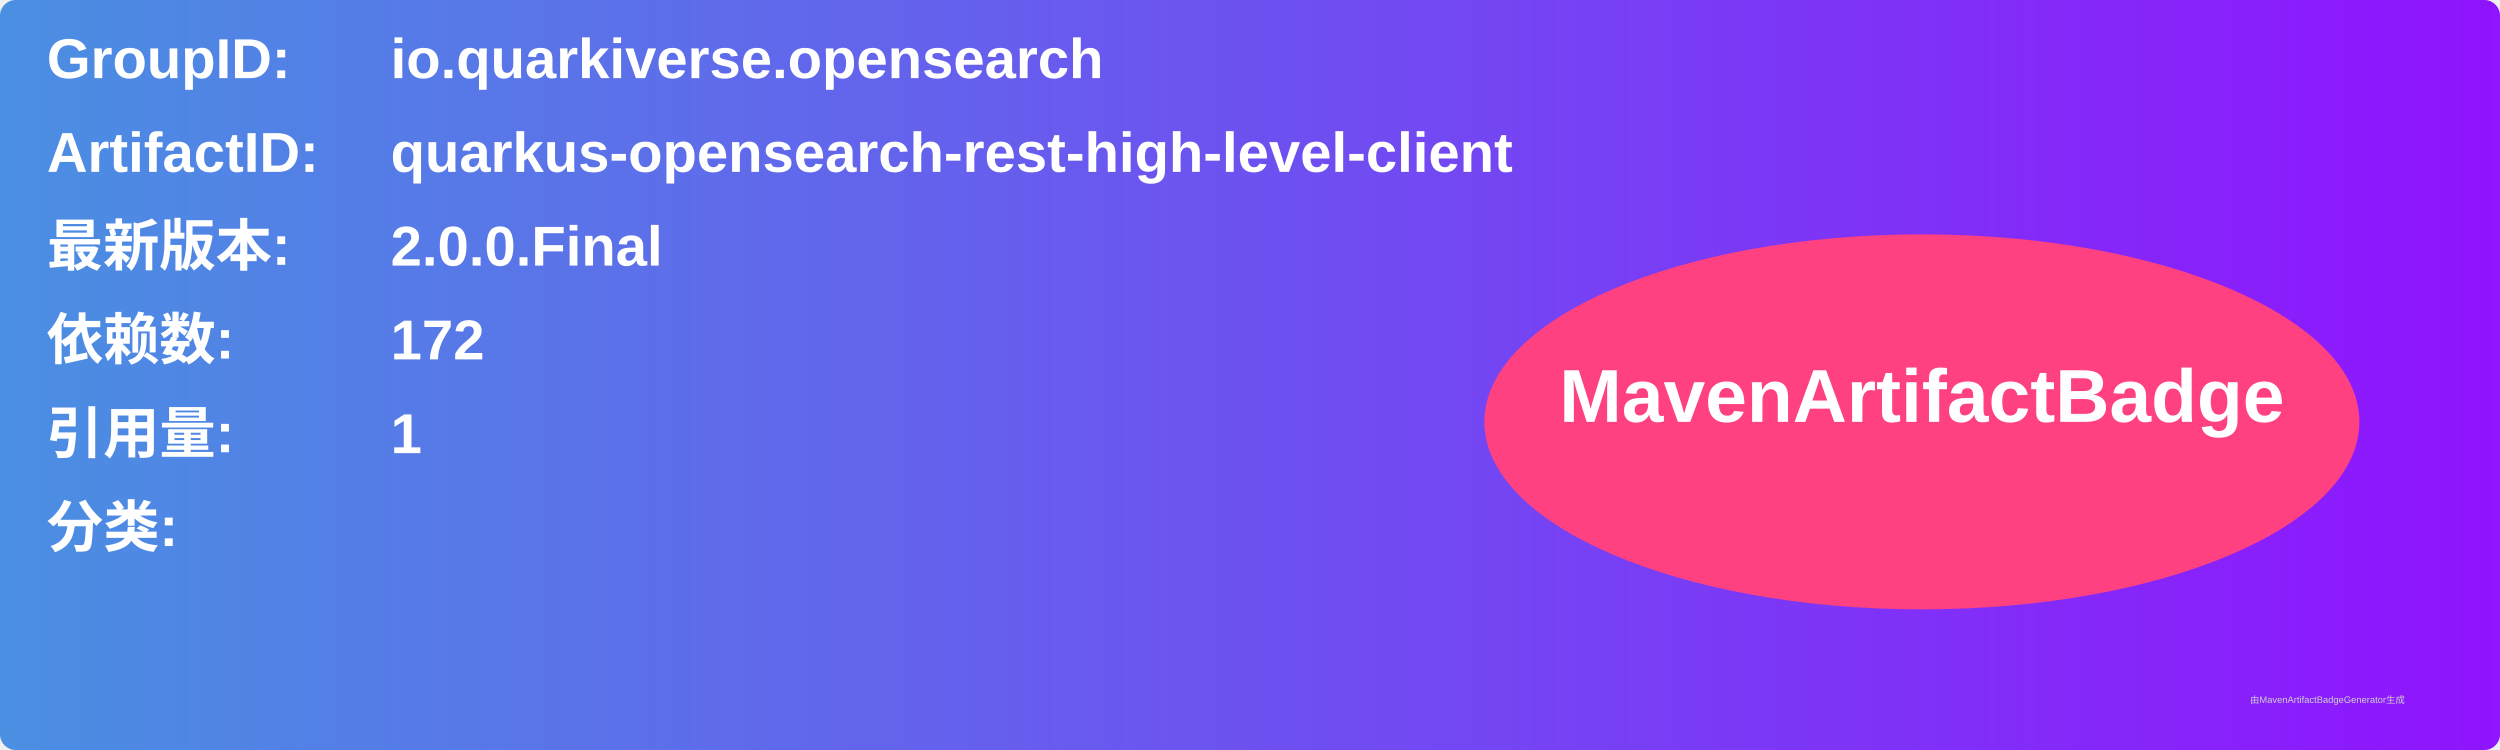
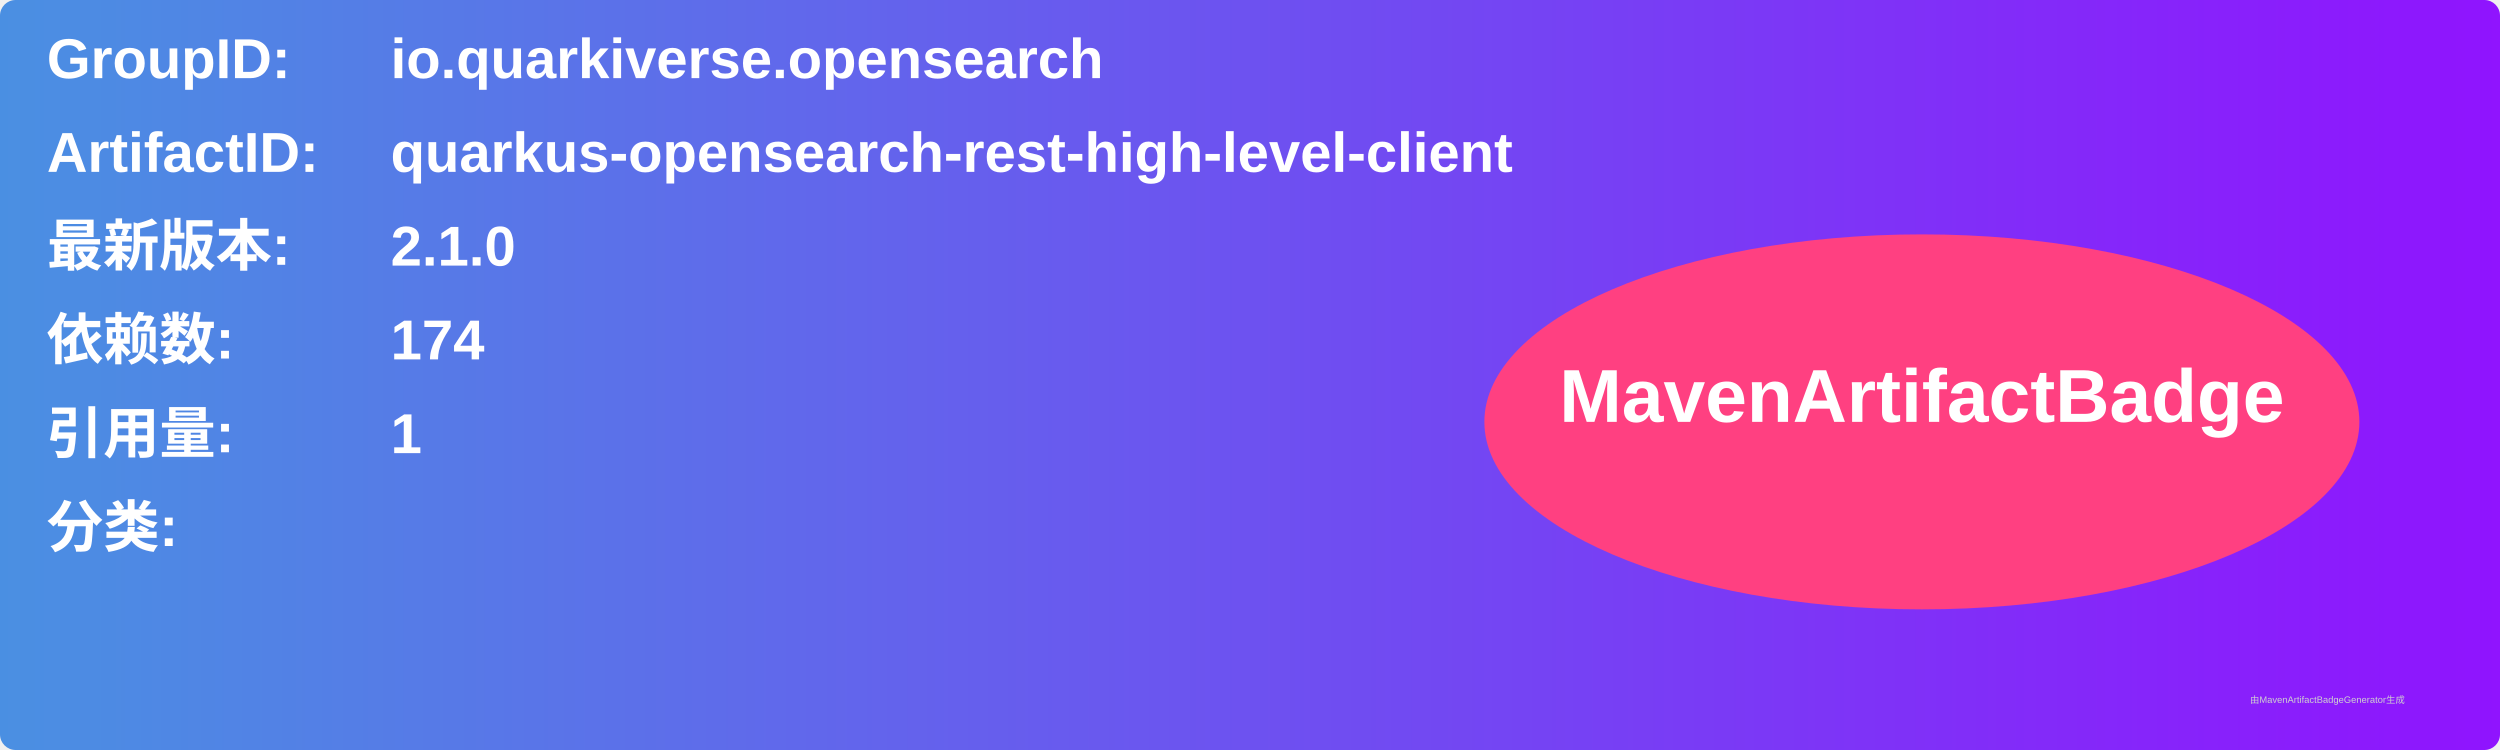
<svg xmlns="http://www.w3.org/2000/svg" width="800" height="240" viewBox="0 0 800 240">
  <linearGradient id="grad" x1="0%" y1="0%" x2="100%" y2="0%">
    <stop offset="0%" stop-color="#4a90e2" />
    <stop offset="100%" stop-color="#9013fe" />
  </linearGradient>
  <rect width="100%" height="100%" rx="5" ry="5" fill="url(#grad)" />
  <g transform="translate(15, 15)">
    <text x="0" y="10" font-family="Arial" font-size="18" fill="white" font-weight="bold" width="260">GroupID:</text>
    <text x="110" y="10" font-family="Arial" font-size="18" fill="white" font-weight="bold" width="460">io.quarkiverse.opensearch</text>
    <text x="0" y="40" font-family="Arial" font-size="18" fill="white" font-weight="bold" width="260">ArtifactID:</text>
    <text x="110" y="40" font-family="Arial" font-size="18" fill="white" font-weight="bold" width="460">quarkus-opensearch-rest-high-level-client</text>
    <text x="0" y="70" font-family="Arial" font-size="18" fill="white" font-weight="bold">最新版本:</text>
    <text x="110" y="70" font-family="Arial" font-size="18" fill="white" font-weight="bold">
-       <tspan font-weight="bold">2.0.0.Final</tspan>
+       <tspan font-weight="bold">2.1.0</tspan>
    </text>
    <text x="0" y="100" font-family="Arial" font-size="18" fill="white" font-weight="bold">依赖数: </text>
    <text x="110" y="100" font-family="Arial" font-size="18" fill="white">
-       <tspan font-weight="bold">172</tspan>
+       <tspan font-weight="bold">174</tspan>
    </text>
    <text x="0" y="130" font-family="Arial" font-size="18" fill="white" font-weight="bold">引用量: </text>
    <text x="110" y="130" font-family="Arial" font-size="18" fill="white">
      <tspan font-weight="bold">1</tspan>
    </text>
    <text x="0" y="160" font-family="Arial" font-size="18" fill="white" font-weight="bold">分类:</text>
    <text x="10" y="190" font-family="Arial" font-size="10" fill="white">
      <tspan font-weight="bold" />
    </text>
    <ellipse cx="600" cy="120" rx="140" ry="60" fill="#ff4081" />
    <text x="600" y="120" text-anchor="middle" font-family="Arial" font-size="24" fill="white" font-weight="bold">MavenArtifactBadge</text>
  </g>
  <text x="720" y="225" font-family="Arial" font-size="3" fill="#d0d0d0">由MavenArtifactBadgeGenerator生成</text>
</svg>
